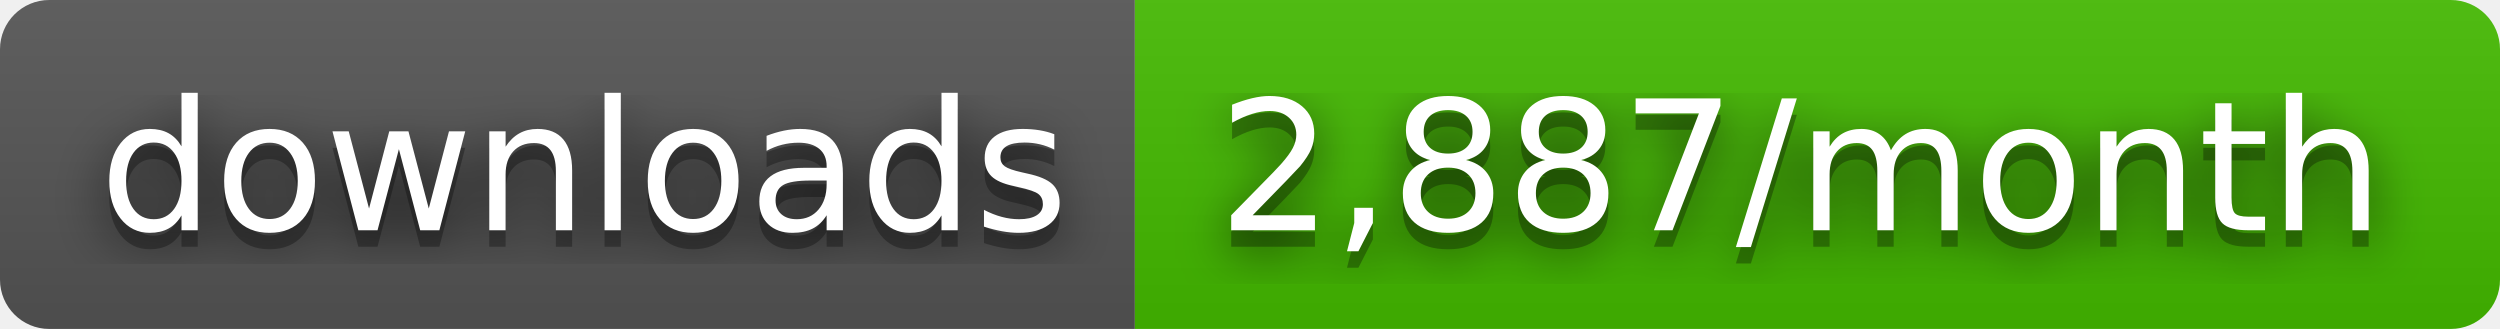
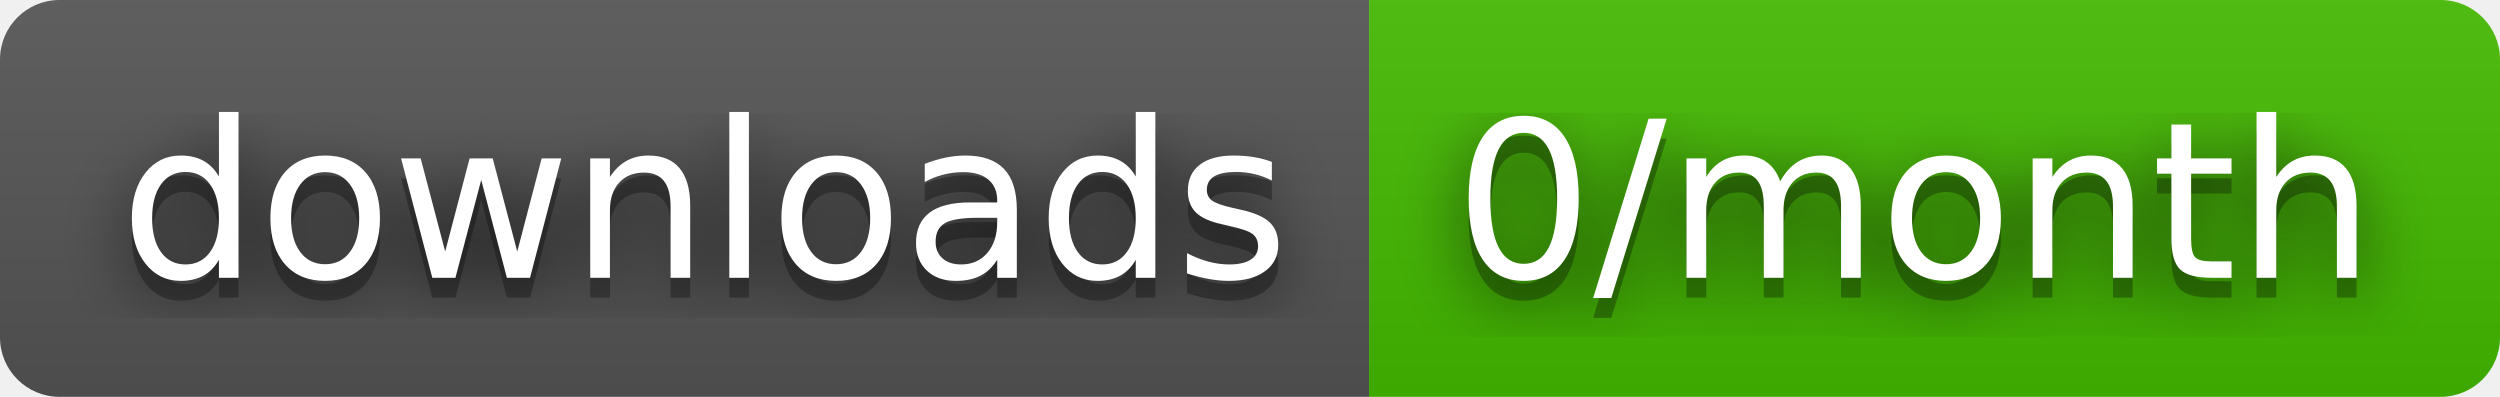
- <svg xmlns="http://www.w3.org/2000/svg" width="152" height="20" role="img" aria-label="downloads: 2,887/month">
+ <svg xmlns="http://www.w3.org/2000/svg" width="126" height="20" role="img" aria-label="downloads: 0/month">
  <filter id="blur">
    <feGaussianBlur stdDeviation="16" />
  </filter>
  <linearGradient id="s" x2="0" y2="100%">
    <stop offset="0" stop-color="#bbb" stop-opacity=".1" />
    <stop offset="1" stop-opacity=".1" />
  </linearGradient>
  <clipPath id="r">
-     <rect width="152" height="20" rx="3" />
+     <rect width="126" height="20" rx="3" />
  </clipPath>
  <g clip-path="url(#r)">
    <rect width="69" height="20" fill="#555" />
-     <rect x="69" width="83" height="20" fill="#4b0" />
-     <rect width="152" height="20" fill="url(#s)" />
+     <rect x="69" width="57" height="20" fill="#4b0" />
+     <rect width="126" height="20" fill="url(#s)" />
  </g>
  <g fill="#fff" text-anchor="middle" font-family="Verdana,Geneva,DejaVu Sans,sans-serif" text-rendering="geometricPrecision" font-size="110">
    <g transform="scale(.1)">
      <g aria-hidden="true" fill="#010101">
        <text x="355" y="150" fill-opacity=".8" filter="url(#blur)" textLength="590">downloads</text>
        <text x="355" y="150" fill-opacity=".3" textLength="590">downloads</text>
      </g>
      <text x="355" y="140" textLength="590">downloads</text>
    </g>
    <g transform="scale(.1)">
      <g aria-hidden="true" fill="#010101">
-         <text x="1095" y="150" fill-opacity=".8" filter="url(#blur)" textLength="730">2,887/month</text>
-         <text x="1095" y="150" fill-opacity=".3" textLength="730">2,887/month</text>
+         <text x="965" y="150" fill-opacity=".8" filter="url(#blur)" textLength="470">0/month</text>
+         <text x="965" y="150" fill-opacity=".3" textLength="470">0/month</text>
      </g>
-       <text x="1095" y="140" textLength="730">2,887/month</text>
+       <text x="965" y="140" textLength="470">0/month</text>
    </g>
  </g>
</svg>
